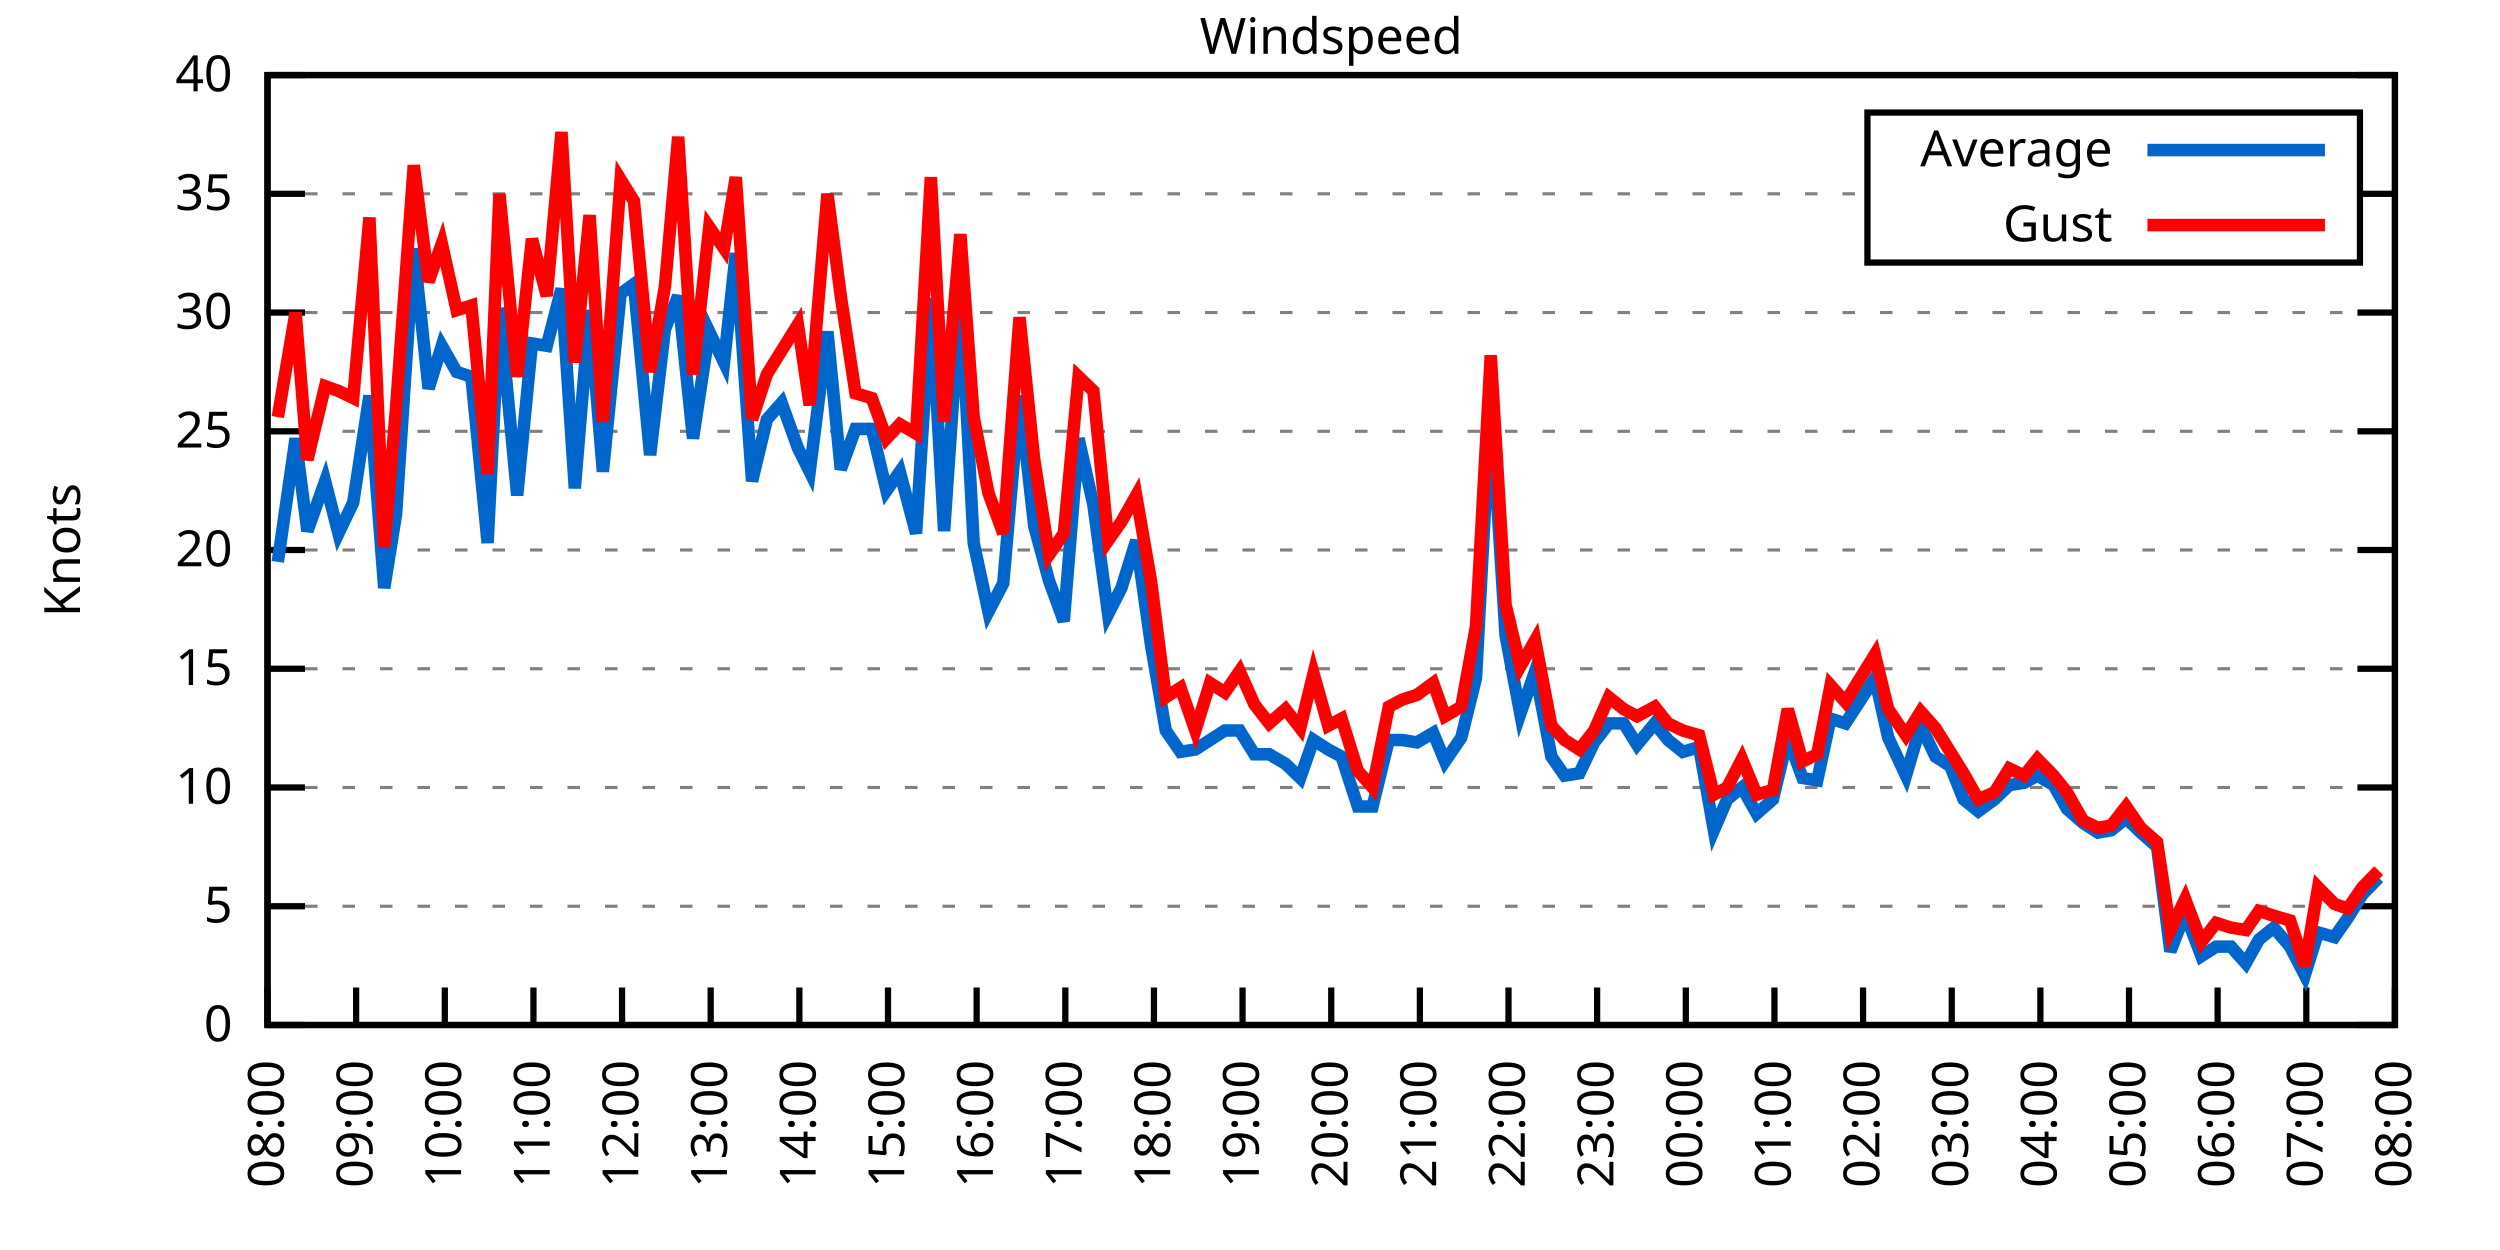
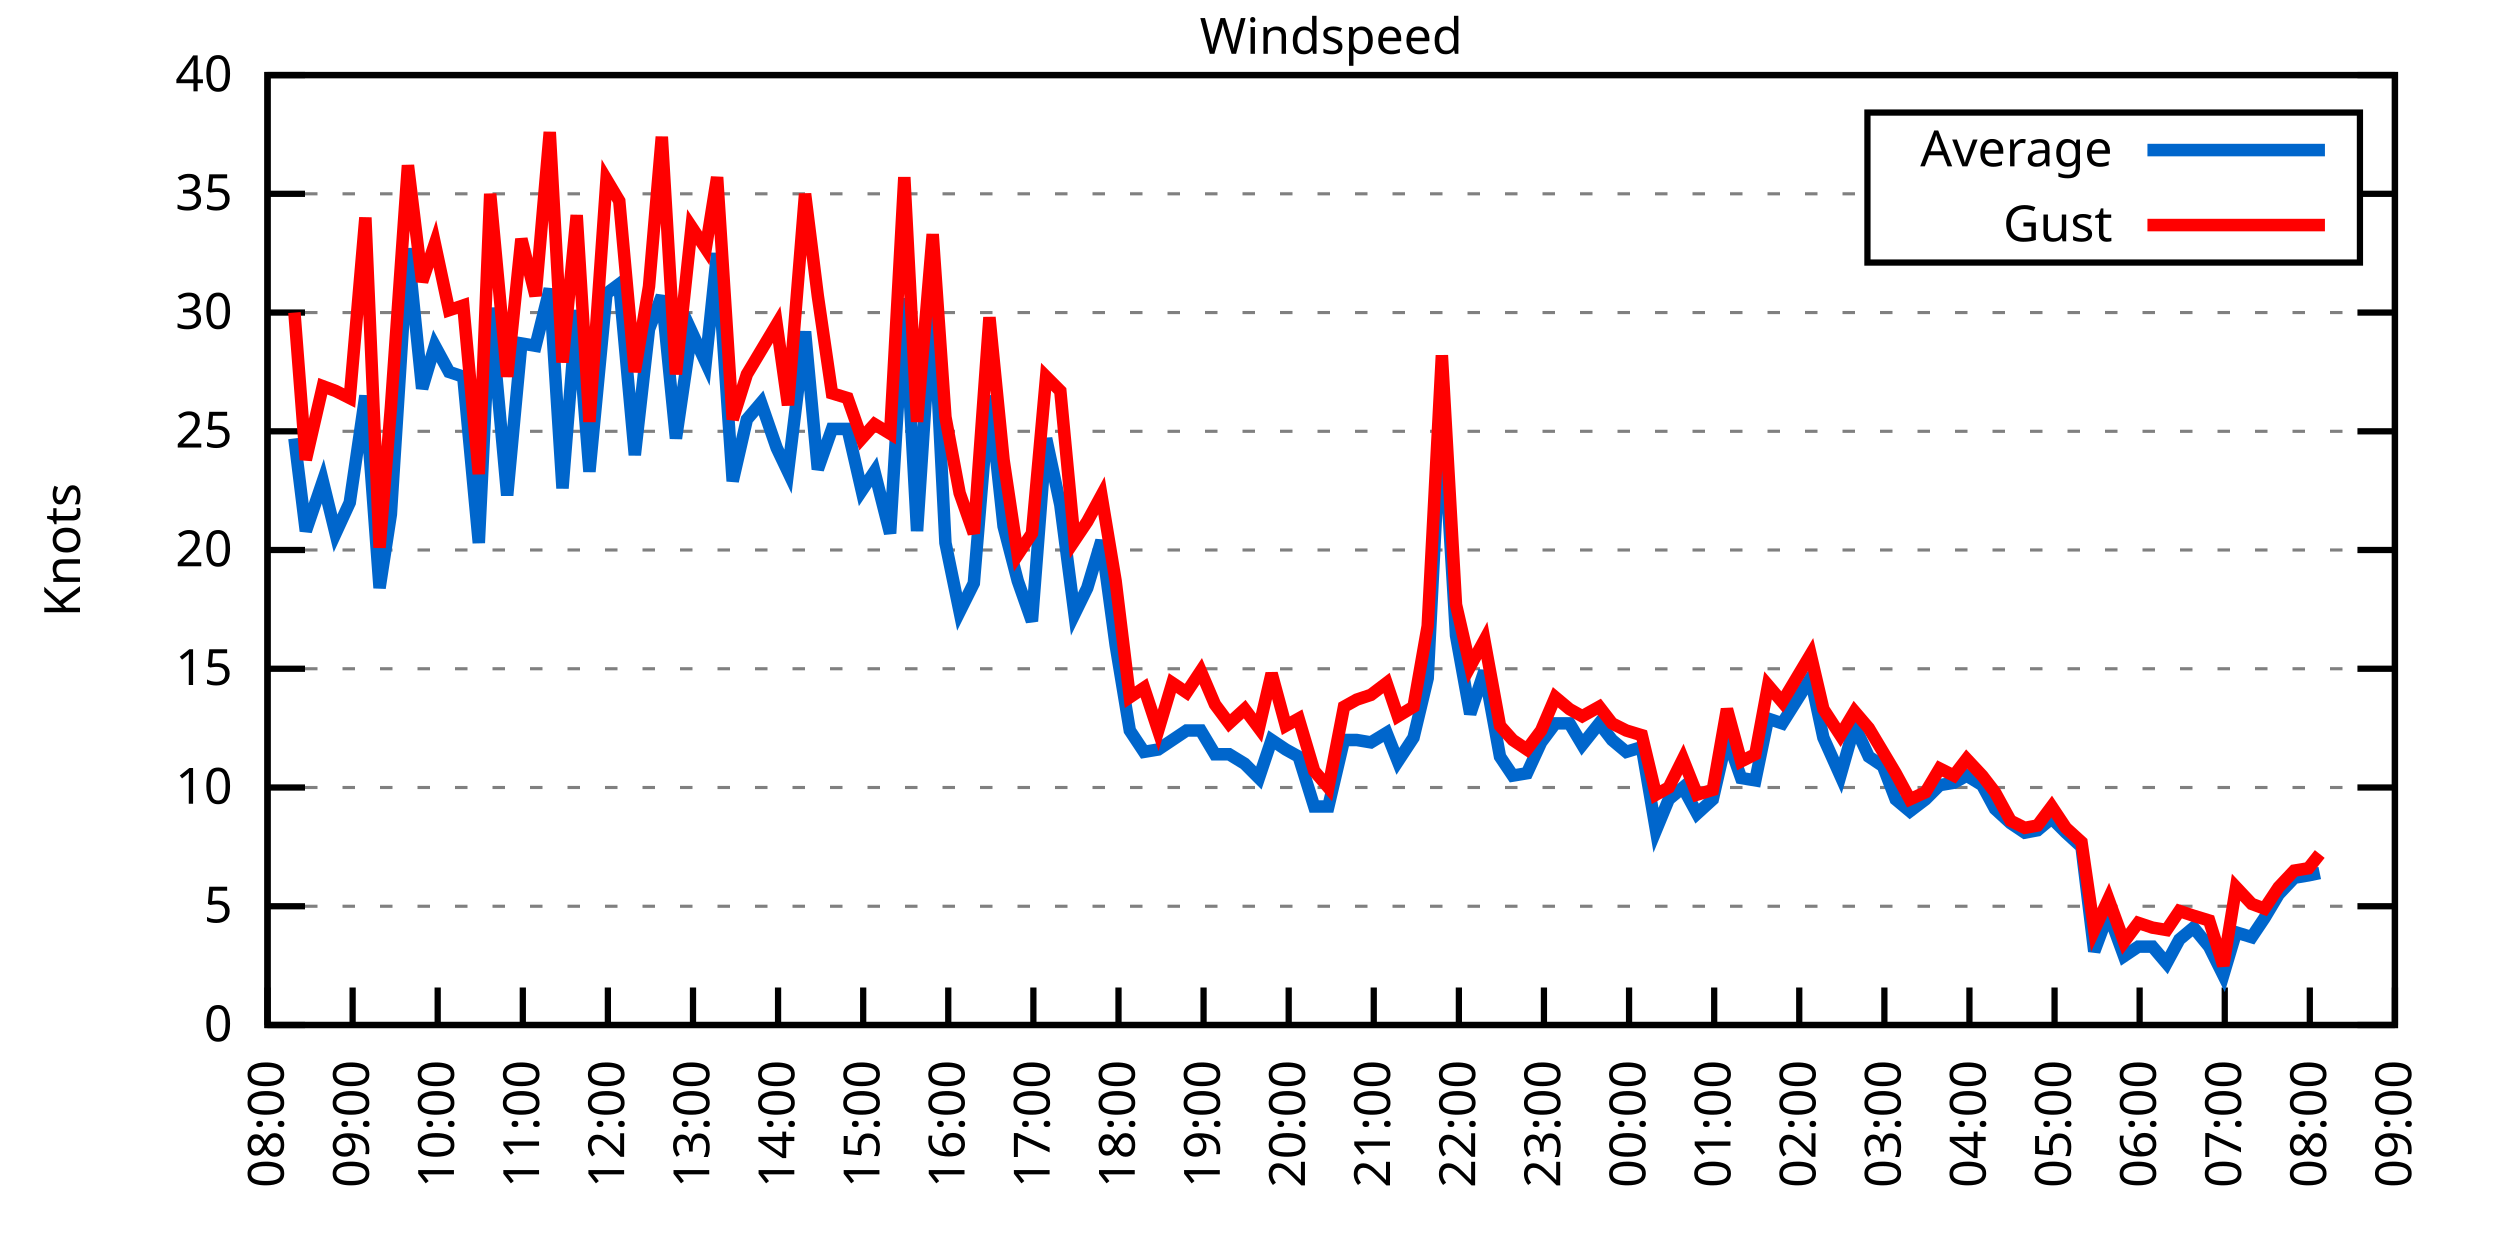
<svg xmlns="http://www.w3.org/2000/svg" xmlns:xlink="http://www.w3.org/1999/xlink" width="400" height="200" viewBox="0 0 400 200">
  <g id="gnuplot_canvas">
    <rect x="0" y="0" width="400" height="200" fill="none" />
    <defs>
      <circle id="gpDot" r="0.5" stroke-width="0.5" stroke="currentColor" />
      <path id="gpPt0" stroke-width="0.333" stroke="currentColor" d="M-1,0 h2 M0,-1 v2" />
      <path id="gpPt1" stroke-width="0.333" stroke="currentColor" d="M-1,-1 L1,1 M1,-1 L-1,1" />
      <path id="gpPt2" stroke-width="0.333" stroke="currentColor" d="M-1,0 L1,0 M0,-1 L0,1 M-1,-1 L1,1 M-1,1 L1,-1" />
      <rect id="gpPt3" stroke-width="0.333" stroke="currentColor" x="-1" y="-1" width="2" height="2" />
      <rect id="gpPt4" stroke-width="0.333" stroke="currentColor" fill="currentColor" x="-1" y="-1" width="2" height="2" />
      <circle id="gpPt5" stroke-width="0.333" stroke="currentColor" cx="0" cy="0" r="1" />
      <use xlink:href="#gpPt5" id="gpPt6" fill="currentColor" stroke="none" />
      <path id="gpPt7" stroke-width="0.333" stroke="currentColor" d="M0,-1.33 L-1.33,0.67 L1.33,0.67 z" />
      <use xlink:href="#gpPt7" id="gpPt8" fill="currentColor" stroke="none" />
      <use xlink:href="#gpPt7" id="gpPt9" stroke="currentColor" transform="rotate(180)" />
      <use xlink:href="#gpPt9" id="gpPt10" fill="currentColor" stroke="none" />
      <use xlink:href="#gpPt3" id="gpPt11" stroke="currentColor" transform="rotate(45)" />
      <use xlink:href="#gpPt11" id="gpPt12" fill="currentColor" stroke="none" />
      <path id="gpPt13" stroke-width="0.333" stroke="currentColor" d="M0,1.330 L1.265,0.411 L0.782,-1.067 L-0.782,-1.076 L-1.265,0.411 z" />
      <use xlink:href="#gpPt13" id="gpPt14" fill="currentColor" stroke="none" />
      <filter id="textbox" filterUnits="objectBoundingBox" x="0" y="0" height="1" width="1">
        <feFlood flood-color="white" flood-opacity="1" result="bgnd" />
        <feComposite in="SourceGraphic" in2="bgnd" operator="atop" />
      </filter>
      <filter id="greybox" filterUnits="objectBoundingBox" x="0" y="0" height="1" width="1">
        <feFlood flood-color="lightgrey" flood-opacity="1" result="grey" />
        <feComposite in="SourceGraphic" in2="grey" operator="atop" />
      </filter>
    </defs>
    <g fill="none" color="white" stroke="currentColor" stroke-width="1.00" stroke-linecap="butt" stroke-linejoin="miter">
</g>
    <g fill="none" color="black" stroke="currentColor" stroke-width="1.00" stroke-linecap="butt" stroke-linejoin="miter">
      <g stroke="none" shape-rendering="crispEdges">
        <polygon fill="rgb(255, 255, 255)" points="42.80,164.00 383.18,164.00 383.18,12.02 42.80,12.02 " />
      </g>
    </g>
    <g fill="none" color="black" stroke="currentColor" stroke-width="1.00" stroke-linecap="butt" stroke-linejoin="miter">
</g>
    <g fill="none" color="black" stroke="black" stroke-width="0.50" stroke-linecap="butt" stroke-linejoin="miter">
</g>
    <g fill="none" color="gray" stroke="currentColor" stroke-width="0.50" stroke-linecap="butt" stroke-linejoin="miter">
      <path stroke="gray" stroke-dasharray="2,4" class="gridline" d="M42.80,164.00 L383.19,164.00  " />
    </g>
    <g fill="none" color="gray" stroke="gray" stroke-width="1.00" stroke-linecap="butt" stroke-linejoin="miter">
</g>
    <g fill="none" color="black" stroke="currentColor" stroke-width="1.00" stroke-linecap="butt" stroke-linejoin="miter">
      <path stroke="black" d="M42.80,164.00 L48.80,164.00 M383.19,164.00 L377.19,164.00  " />
      <g transform="translate(37.20,166.60)" stroke="none" fill="black" font-family="Sans" font-size="8.00" text-anchor="end">
        <text>
          <tspan font-family="Sans"> 0</tspan>
        </text>
      </g>
    </g>
    <g fill="none" color="black" stroke="currentColor" stroke-width="1.00" stroke-linecap="butt" stroke-linejoin="miter">
</g>
    <g fill="none" color="black" stroke="black" stroke-width="0.50" stroke-linecap="butt" stroke-linejoin="miter">
</g>
    <g fill="none" color="gray" stroke="currentColor" stroke-width="0.50" stroke-linecap="butt" stroke-linejoin="miter">
      <path stroke="gray" stroke-dasharray="2,4" class="gridline" d="M42.80,145.00 L383.19,145.00  " />
    </g>
    <g fill="none" color="gray" stroke="gray" stroke-width="1.00" stroke-linecap="butt" stroke-linejoin="miter">
</g>
    <g fill="none" color="black" stroke="currentColor" stroke-width="1.00" stroke-linecap="butt" stroke-linejoin="miter">
      <path stroke="black" d="M42.80,145.00 L48.80,145.00 M383.19,145.00 L377.19,145.00  " />
      <g transform="translate(37.20,147.60)" stroke="none" fill="black" font-family="Sans" font-size="8.00" text-anchor="end">
        <text>
          <tspan font-family="Sans"> 5</tspan>
        </text>
      </g>
    </g>
    <g fill="none" color="black" stroke="currentColor" stroke-width="1.00" stroke-linecap="butt" stroke-linejoin="miter">
</g>
    <g fill="none" color="black" stroke="black" stroke-width="0.50" stroke-linecap="butt" stroke-linejoin="miter">
</g>
    <g fill="none" color="gray" stroke="currentColor" stroke-width="0.50" stroke-linecap="butt" stroke-linejoin="miter">
      <path stroke="gray" stroke-dasharray="2,4" class="gridline" d="M42.80,126.00 L383.19,126.00  " />
    </g>
    <g fill="none" color="gray" stroke="gray" stroke-width="1.00" stroke-linecap="butt" stroke-linejoin="miter">
</g>
    <g fill="none" color="black" stroke="currentColor" stroke-width="1.00" stroke-linecap="butt" stroke-linejoin="miter">
      <path stroke="black" d="M42.80,126.00 L48.80,126.00 M383.19,126.00 L377.19,126.00  " />
      <g transform="translate(37.20,128.60)" stroke="none" fill="black" font-family="Sans" font-size="8.00" text-anchor="end">
        <text>
          <tspan font-family="Sans"> 10</tspan>
        </text>
      </g>
    </g>
    <g fill="none" color="black" stroke="currentColor" stroke-width="1.00" stroke-linecap="butt" stroke-linejoin="miter">
</g>
    <g fill="none" color="black" stroke="black" stroke-width="0.50" stroke-linecap="butt" stroke-linejoin="miter">
</g>
    <g fill="none" color="gray" stroke="currentColor" stroke-width="0.50" stroke-linecap="butt" stroke-linejoin="miter">
      <path stroke="gray" stroke-dasharray="2,4" class="gridline" d="M42.80,107.00 L383.19,107.00  " />
    </g>
    <g fill="none" color="gray" stroke="gray" stroke-width="1.00" stroke-linecap="butt" stroke-linejoin="miter">
</g>
    <g fill="none" color="black" stroke="currentColor" stroke-width="1.00" stroke-linecap="butt" stroke-linejoin="miter">
      <path stroke="black" d="M42.80,107.00 L48.80,107.00 M383.19,107.00 L377.19,107.00  " />
      <g transform="translate(37.20,109.60)" stroke="none" fill="black" font-family="Sans" font-size="8.00" text-anchor="end">
        <text>
          <tspan font-family="Sans"> 15</tspan>
        </text>
      </g>
    </g>
    <g fill="none" color="black" stroke="currentColor" stroke-width="1.00" stroke-linecap="butt" stroke-linejoin="miter">
</g>
    <g fill="none" color="black" stroke="black" stroke-width="0.50" stroke-linecap="butt" stroke-linejoin="miter">
</g>
    <g fill="none" color="gray" stroke="currentColor" stroke-width="0.50" stroke-linecap="butt" stroke-linejoin="miter">
      <path stroke="gray" stroke-dasharray="2,4" class="gridline" d="M42.80,88.00 L383.19,88.00  " />
    </g>
    <g fill="none" color="gray" stroke="gray" stroke-width="1.00" stroke-linecap="butt" stroke-linejoin="miter">
</g>
    <g fill="none" color="black" stroke="currentColor" stroke-width="1.00" stroke-linecap="butt" stroke-linejoin="miter">
      <path stroke="black" d="M42.80,88.00 L48.80,88.00 M383.19,88.00 L377.19,88.00  " />
      <g transform="translate(37.20,90.60)" stroke="none" fill="black" font-family="Sans" font-size="8.00" text-anchor="end">
        <text>
          <tspan font-family="Sans"> 20</tspan>
        </text>
      </g>
    </g>
    <g fill="none" color="black" stroke="currentColor" stroke-width="1.00" stroke-linecap="butt" stroke-linejoin="miter">
</g>
    <g fill="none" color="black" stroke="black" stroke-width="0.50" stroke-linecap="butt" stroke-linejoin="miter">
</g>
    <g fill="none" color="gray" stroke="currentColor" stroke-width="0.50" stroke-linecap="butt" stroke-linejoin="miter">
      <path stroke="gray" stroke-dasharray="2,4" class="gridline" d="M42.80,69.01 L383.19,69.01  " />
    </g>
    <g fill="none" color="gray" stroke="gray" stroke-width="1.00" stroke-linecap="butt" stroke-linejoin="miter">
</g>
    <g fill="none" color="black" stroke="currentColor" stroke-width="1.00" stroke-linecap="butt" stroke-linejoin="miter">
      <path stroke="black" d="M42.80,69.01 L48.80,69.01 M383.19,69.01 L377.19,69.01  " />
      <g transform="translate(37.20,71.61)" stroke="none" fill="black" font-family="Sans" font-size="8.00" text-anchor="end">
        <text>
          <tspan font-family="Sans"> 25</tspan>
        </text>
      </g>
    </g>
    <g fill="none" color="black" stroke="currentColor" stroke-width="1.00" stroke-linecap="butt" stroke-linejoin="miter">
</g>
    <g fill="none" color="black" stroke="black" stroke-width="0.50" stroke-linecap="butt" stroke-linejoin="miter">
</g>
    <g fill="none" color="gray" stroke="currentColor" stroke-width="0.50" stroke-linecap="butt" stroke-linejoin="miter">
      <path stroke="gray" stroke-dasharray="2,4" class="gridline" d="M42.80,50.01 L383.19,50.01  " />
    </g>
    <g fill="none" color="gray" stroke="gray" stroke-width="1.00" stroke-linecap="butt" stroke-linejoin="miter">
</g>
    <g fill="none" color="black" stroke="currentColor" stroke-width="1.00" stroke-linecap="butt" stroke-linejoin="miter">
      <path stroke="black" d="M42.80,50.01 L48.80,50.01 M383.19,50.01 L377.19,50.01  " />
      <g transform="translate(37.20,52.61)" stroke="none" fill="black" font-family="Sans" font-size="8.00" text-anchor="end">
        <text>
          <tspan font-family="Sans"> 30</tspan>
        </text>
      </g>
    </g>
    <g fill="none" color="black" stroke="currentColor" stroke-width="1.00" stroke-linecap="butt" stroke-linejoin="miter">
</g>
    <g fill="none" color="black" stroke="black" stroke-width="0.50" stroke-linecap="butt" stroke-linejoin="miter">
</g>
    <g fill="none" color="gray" stroke="currentColor" stroke-width="0.50" stroke-linecap="butt" stroke-linejoin="miter">
      <path stroke="gray" stroke-dasharray="2,4" class="gridline" d="M42.80,31.01 L298.79,31.01 M377.59,31.01 L383.19,31.01  " />
    </g>
    <g fill="none" color="gray" stroke="gray" stroke-width="1.00" stroke-linecap="butt" stroke-linejoin="miter">
</g>
    <g fill="none" color="black" stroke="currentColor" stroke-width="1.00" stroke-linecap="butt" stroke-linejoin="miter">
      <path stroke="black" d="M42.80,31.01 L48.80,31.01 M383.19,31.01 L377.19,31.01  " />
      <g transform="translate(37.20,33.61)" stroke="none" fill="black" font-family="Sans" font-size="8.00" text-anchor="end">
        <text>
          <tspan font-family="Sans"> 35</tspan>
        </text>
      </g>
    </g>
    <g fill="none" color="black" stroke="currentColor" stroke-width="1.00" stroke-linecap="butt" stroke-linejoin="miter">
</g>
    <g fill="none" color="black" stroke="black" stroke-width="0.50" stroke-linecap="butt" stroke-linejoin="miter">
</g>
    <g fill="none" color="gray" stroke="currentColor" stroke-width="0.50" stroke-linecap="butt" stroke-linejoin="miter">
      <path stroke="gray" stroke-dasharray="2,4" class="gridline" d="M42.80,12.01 L383.19,12.01  " />
    </g>
    <g fill="none" color="gray" stroke="gray" stroke-width="1.00" stroke-linecap="butt" stroke-linejoin="miter">
</g>
    <g fill="none" color="black" stroke="currentColor" stroke-width="1.00" stroke-linecap="butt" stroke-linejoin="miter">
      <path stroke="black" d="M42.80,12.01 L48.80,12.01 M383.19,12.01 L377.19,12.01  " />
      <g transform="translate(37.20,14.61)" stroke="none" fill="black" font-family="Sans" font-size="8.00" text-anchor="end">
        <text>
          <tspan font-family="Sans"> 40</tspan>
        </text>
      </g>
    </g>
    <g fill="none" color="black" stroke="currentColor" stroke-width="1.00" stroke-linecap="butt" stroke-linejoin="miter">
      <path stroke="black" d="M42.80,164.00 L42.80,158.00  " />
      <g transform="translate(45.40,169.60) rotate(270.00)" stroke="none" fill="black" font-family="Sans" font-size="8.00" text-anchor="end">
        <text>
          <tspan font-family="Sans">08:00</tspan>
        </text>
      </g>
    </g>
    <g fill="none" color="black" stroke="currentColor" stroke-width="1.00" stroke-linecap="butt" stroke-linejoin="miter">
-       <path stroke="black" d="M56.98,164.00 L56.98,158.00  " />
-       <g transform="translate(59.58,169.60) rotate(270.00)" stroke="none" fill="black" font-family="Sans" font-size="8.00" text-anchor="end">
+       <path stroke="black" d="M56.42,164.00 L56.42,158.00  " />
+       <g transform="translate(59.02,169.60) rotate(270.00)" stroke="none" fill="black" font-family="Sans" font-size="8.00" text-anchor="end">
        <text>
          <tspan font-family="Sans">09:00</tspan>
        </text>
      </g>
    </g>
    <g fill="none" color="black" stroke="currentColor" stroke-width="1.00" stroke-linecap="butt" stroke-linejoin="miter">
-       <path stroke="black" d="M71.17,164.00 L71.17,158.00  " />
-       <g transform="translate(73.77,169.60) rotate(270.00)" stroke="none" fill="black" font-family="Sans" font-size="8.00" text-anchor="end">
+       <path stroke="black" d="M70.03,164.00 L70.03,158.00  " />
+       <g transform="translate(72.63,169.60) rotate(270.00)" stroke="none" fill="black" font-family="Sans" font-size="8.00" text-anchor="end">
        <text>
          <tspan font-family="Sans">10:00</tspan>
        </text>
      </g>
    </g>
    <g fill="none" color="black" stroke="currentColor" stroke-width="1.00" stroke-linecap="butt" stroke-linejoin="miter">
-       <path stroke="black" d="M85.35,164.00 L85.35,158.00  " />
-       <g transform="translate(87.95,169.60) rotate(270.00)" stroke="none" fill="black" font-family="Sans" font-size="8.00" text-anchor="end">
+       <path stroke="black" d="M83.65,164.00 L83.65,158.00  " />
+       <g transform="translate(86.25,169.60) rotate(270.00)" stroke="none" fill="black" font-family="Sans" font-size="8.00" text-anchor="end">
        <text>
          <tspan font-family="Sans">11:00</tspan>
        </text>
      </g>
    </g>
    <g fill="none" color="black" stroke="currentColor" stroke-width="1.00" stroke-linecap="butt" stroke-linejoin="miter">
-       <path stroke="black" d="M99.53,164.00 L99.53,158.00  " />
-       <g transform="translate(102.13,169.60) rotate(270.00)" stroke="none" fill="black" font-family="Sans" font-size="8.00" text-anchor="end">
+       <path stroke="black" d="M97.26,164.00 L97.26,158.00  " />
+       <g transform="translate(99.86,169.60) rotate(270.00)" stroke="none" fill="black" font-family="Sans" font-size="8.00" text-anchor="end">
        <text>
          <tspan font-family="Sans">12:00</tspan>
        </text>
      </g>
    </g>
    <g fill="none" color="black" stroke="currentColor" stroke-width="1.00" stroke-linecap="butt" stroke-linejoin="miter">
-       <path stroke="black" d="M113.71,164.00 L113.71,158.00  " />
-       <g transform="translate(116.31,169.60) rotate(270.00)" stroke="none" fill="black" font-family="Sans" font-size="8.00" text-anchor="end">
+       <path stroke="black" d="M110.88,164.00 L110.88,158.00  " />
+       <g transform="translate(113.48,169.60) rotate(270.00)" stroke="none" fill="black" font-family="Sans" font-size="8.00" text-anchor="end">
        <text>
          <tspan font-family="Sans">13:00</tspan>
        </text>
      </g>
    </g>
    <g fill="none" color="black" stroke="currentColor" stroke-width="1.00" stroke-linecap="butt" stroke-linejoin="miter">
-       <path stroke="black" d="M127.90,164.00 L127.90,158.00  " />
-       <g transform="translate(130.50,169.60) rotate(270.00)" stroke="none" fill="black" font-family="Sans" font-size="8.00" text-anchor="end">
+       <path stroke="black" d="M124.49,164.00 L124.49,158.00  " />
+       <g transform="translate(127.09,169.60) rotate(270.00)" stroke="none" fill="black" font-family="Sans" font-size="8.00" text-anchor="end">
        <text>
          <tspan font-family="Sans">14:00</tspan>
        </text>
      </g>
    </g>
    <g fill="none" color="black" stroke="currentColor" stroke-width="1.00" stroke-linecap="butt" stroke-linejoin="miter">
-       <path stroke="black" d="M142.08,164.00 L142.08,158.00  " />
-       <g transform="translate(144.68,169.60) rotate(270.00)" stroke="none" fill="black" font-family="Sans" font-size="8.00" text-anchor="end">
+       <path stroke="black" d="M138.11,164.00 L138.11,158.00  " />
+       <g transform="translate(140.71,169.60) rotate(270.00)" stroke="none" fill="black" font-family="Sans" font-size="8.00" text-anchor="end">
        <text>
          <tspan font-family="Sans">15:00</tspan>
        </text>
      </g>
    </g>
    <g fill="none" color="black" stroke="currentColor" stroke-width="1.00" stroke-linecap="butt" stroke-linejoin="miter">
-       <path stroke="black" d="M156.26,164.00 L156.26,158.00  " />
-       <g transform="translate(158.86,169.60) rotate(270.00)" stroke="none" fill="black" font-family="Sans" font-size="8.00" text-anchor="end">
+       <path stroke="black" d="M151.72,164.00 L151.72,158.00  " />
+       <g transform="translate(154.32,169.60) rotate(270.00)" stroke="none" fill="black" font-family="Sans" font-size="8.00" text-anchor="end">
        <text>
          <tspan font-family="Sans">16:00</tspan>
        </text>
      </g>
    </g>
    <g fill="none" color="black" stroke="currentColor" stroke-width="1.00" stroke-linecap="butt" stroke-linejoin="miter">
-       <path stroke="black" d="M170.45,164.00 L170.45,158.00  " />
-       <g transform="translate(173.05,169.60) rotate(270.00)" stroke="none" fill="black" font-family="Sans" font-size="8.00" text-anchor="end">
+       <path stroke="black" d="M165.34,164.00 L165.34,158.00  " />
+       <g transform="translate(167.94,169.60) rotate(270.00)" stroke="none" fill="black" font-family="Sans" font-size="8.00" text-anchor="end">
        <text>
          <tspan font-family="Sans">17:00</tspan>
        </text>
      </g>
    </g>
    <g fill="none" color="black" stroke="currentColor" stroke-width="1.00" stroke-linecap="butt" stroke-linejoin="miter">
-       <path stroke="black" d="M184.63,164.00 L184.63,158.00  " />
-       <g transform="translate(187.23,169.60) rotate(270.00)" stroke="none" fill="black" font-family="Sans" font-size="8.00" text-anchor="end">
+       <path stroke="black" d="M178.96,164.00 L178.96,158.00  " />
+       <g transform="translate(181.56,169.60) rotate(270.00)" stroke="none" fill="black" font-family="Sans" font-size="8.00" text-anchor="end">
        <text>
          <tspan font-family="Sans">18:00</tspan>
        </text>
      </g>
    </g>
    <g fill="none" color="black" stroke="currentColor" stroke-width="1.00" stroke-linecap="butt" stroke-linejoin="miter">
-       <path stroke="black" d="M198.81,164.00 L198.81,158.00  " />
-       <g transform="translate(201.41,169.60) rotate(270.00)" stroke="none" fill="black" font-family="Sans" font-size="8.00" text-anchor="end">
+       <path stroke="black" d="M192.57,164.00 L192.57,158.00  " />
+       <g transform="translate(195.17,169.60) rotate(270.00)" stroke="none" fill="black" font-family="Sans" font-size="8.00" text-anchor="end">
        <text>
          <tspan font-family="Sans">19:00</tspan>
        </text>
      </g>
    </g>
    <g fill="none" color="black" stroke="currentColor" stroke-width="1.00" stroke-linecap="butt" stroke-linejoin="miter">
-       <path stroke="black" d="M213.00,164.00 L213.00,158.00  " />
-       <g transform="translate(215.60,169.60) rotate(270.00)" stroke="none" fill="black" font-family="Sans" font-size="8.00" text-anchor="end">
+       <path stroke="black" d="M206.19,164.00 L206.19,158.00  " />
+       <g transform="translate(208.79,169.60) rotate(270.00)" stroke="none" fill="black" font-family="Sans" font-size="8.00" text-anchor="end">
        <text>
          <tspan font-family="Sans">20:00</tspan>
        </text>
      </g>
    </g>
    <g fill="none" color="black" stroke="currentColor" stroke-width="1.00" stroke-linecap="butt" stroke-linejoin="miter">
-       <path stroke="black" d="M227.18,164.00 L227.18,158.00  " />
-       <g transform="translate(229.78,169.60) rotate(270.00)" stroke="none" fill="black" font-family="Sans" font-size="8.00" text-anchor="end">
+       <path stroke="black" d="M219.80,164.00 L219.80,158.00  " />
+       <g transform="translate(222.40,169.60) rotate(270.00)" stroke="none" fill="black" font-family="Sans" font-size="8.00" text-anchor="end">
        <text>
          <tspan font-family="Sans">21:00</tspan>
        </text>
      </g>
    </g>
    <g fill="none" color="black" stroke="currentColor" stroke-width="1.00" stroke-linecap="butt" stroke-linejoin="miter">
-       <path stroke="black" d="M241.36,164.00 L241.36,158.00  " />
-       <g transform="translate(243.96,169.60) rotate(270.00)" stroke="none" fill="black" font-family="Sans" font-size="8.00" text-anchor="end">
+       <path stroke="black" d="M233.42,164.00 L233.42,158.00  " />
+       <g transform="translate(236.02,169.60) rotate(270.00)" stroke="none" fill="black" font-family="Sans" font-size="8.00" text-anchor="end">
        <text>
          <tspan font-family="Sans">22:00</tspan>
        </text>
      </g>
    </g>
    <g fill="none" color="black" stroke="currentColor" stroke-width="1.00" stroke-linecap="butt" stroke-linejoin="miter">
-       <path stroke="black" d="M255.54,164.00 L255.54,158.00  " />
-       <g transform="translate(258.14,169.60) rotate(270.00)" stroke="none" fill="black" font-family="Sans" font-size="8.00" text-anchor="end">
+       <path stroke="black" d="M247.03,164.00 L247.03,158.00  " />
+       <g transform="translate(249.63,169.60) rotate(270.00)" stroke="none" fill="black" font-family="Sans" font-size="8.00" text-anchor="end">
        <text>
          <tspan font-family="Sans">23:00</tspan>
        </text>
      </g>
    </g>
    <g fill="none" color="black" stroke="currentColor" stroke-width="1.00" stroke-linecap="butt" stroke-linejoin="miter">
-       <path stroke="black" d="M269.73,164.00 L269.73,158.00  " />
-       <g transform="translate(272.33,169.60) rotate(270.00)" stroke="none" fill="black" font-family="Sans" font-size="8.00" text-anchor="end">
+       <path stroke="black" d="M260.65,164.00 L260.65,158.00  " />
+       <g transform="translate(263.25,169.60) rotate(270.00)" stroke="none" fill="black" font-family="Sans" font-size="8.00" text-anchor="end">
        <text>
          <tspan font-family="Sans">00:00</tspan>
        </text>
      </g>
    </g>
    <g fill="none" color="black" stroke="currentColor" stroke-width="1.00" stroke-linecap="butt" stroke-linejoin="miter">
-       <path stroke="black" d="M283.91,164.00 L283.91,158.00  " />
-       <g transform="translate(286.51,169.60) rotate(270.00)" stroke="none" fill="black" font-family="Sans" font-size="8.00" text-anchor="end">
+       <path stroke="black" d="M274.27,164.00 L274.27,158.00  " />
+       <g transform="translate(276.87,169.60) rotate(270.00)" stroke="none" fill="black" font-family="Sans" font-size="8.00" text-anchor="end">
        <text>
          <tspan font-family="Sans">01:00</tspan>
        </text>
      </g>
    </g>
    <g fill="none" color="black" stroke="currentColor" stroke-width="1.00" stroke-linecap="butt" stroke-linejoin="miter">
-       <path stroke="black" d="M298.09,164.00 L298.09,158.00  " />
-       <g transform="translate(300.69,169.60) rotate(270.00)" stroke="none" fill="black" font-family="Sans" font-size="8.00" text-anchor="end">
+       <path stroke="black" d="M287.88,164.00 L287.88,158.00  " />
+       <g transform="translate(290.48,169.60) rotate(270.00)" stroke="none" fill="black" font-family="Sans" font-size="8.00" text-anchor="end">
        <text>
          <tspan font-family="Sans">02:00</tspan>
        </text>
      </g>
    </g>
    <g fill="none" color="black" stroke="currentColor" stroke-width="1.00" stroke-linecap="butt" stroke-linejoin="miter">
-       <path stroke="black" d="M312.28,164.00 L312.28,158.00  " />
-       <g transform="translate(314.88,169.60) rotate(270.00)" stroke="none" fill="black" font-family="Sans" font-size="8.00" text-anchor="end">
+       <path stroke="black" d="M301.50,164.00 L301.50,158.00  " />
+       <g transform="translate(304.10,169.60) rotate(270.00)" stroke="none" fill="black" font-family="Sans" font-size="8.00" text-anchor="end">
        <text>
          <tspan font-family="Sans">03:00</tspan>
        </text>
      </g>
    </g>
    <g fill="none" color="black" stroke="currentColor" stroke-width="1.00" stroke-linecap="butt" stroke-linejoin="miter">
-       <path stroke="black" d="M326.46,164.00 L326.46,158.00  " />
-       <g transform="translate(329.06,169.60) rotate(270.00)" stroke="none" fill="black" font-family="Sans" font-size="8.00" text-anchor="end">
+       <path stroke="black" d="M315.11,164.00 L315.11,158.00  " />
+       <g transform="translate(317.71,169.60) rotate(270.00)" stroke="none" fill="black" font-family="Sans" font-size="8.00" text-anchor="end">
        <text>
          <tspan font-family="Sans">04:00</tspan>
        </text>
      </g>
    </g>
    <g fill="none" color="black" stroke="currentColor" stroke-width="1.00" stroke-linecap="butt" stroke-linejoin="miter">
-       <path stroke="black" d="M340.64,164.00 L340.64,158.00  " />
-       <g transform="translate(343.24,169.60) rotate(270.00)" stroke="none" fill="black" font-family="Sans" font-size="8.00" text-anchor="end">
+       <path stroke="black" d="M328.73,164.00 L328.73,158.00  " />
+       <g transform="translate(331.33,169.60) rotate(270.00)" stroke="none" fill="black" font-family="Sans" font-size="8.00" text-anchor="end">
        <text>
          <tspan font-family="Sans">05:00</tspan>
        </text>
      </g>
    </g>
    <g fill="none" color="black" stroke="currentColor" stroke-width="1.00" stroke-linecap="butt" stroke-linejoin="miter">
-       <path stroke="black" d="M354.82,164.00 L354.82,158.00  " />
-       <g transform="translate(357.42,169.60) rotate(270.00)" stroke="none" fill="black" font-family="Sans" font-size="8.00" text-anchor="end">
+       <path stroke="black" d="M342.34,164.00 L342.34,158.00  " />
+       <g transform="translate(344.94,169.60) rotate(270.00)" stroke="none" fill="black" font-family="Sans" font-size="8.00" text-anchor="end">
        <text>
          <tspan font-family="Sans">06:00</tspan>
        </text>
      </g>
    </g>
    <g fill="none" color="black" stroke="currentColor" stroke-width="1.00" stroke-linecap="butt" stroke-linejoin="miter">
-       <path stroke="black" d="M369.01,164.00 L369.01,158.00  " />
-       <g transform="translate(371.61,169.60) rotate(270.00)" stroke="none" fill="black" font-family="Sans" font-size="8.00" text-anchor="end">
+       <path stroke="black" d="M355.96,164.00 L355.96,158.00  " />
+       <g transform="translate(358.56,169.60) rotate(270.00)" stroke="none" fill="black" font-family="Sans" font-size="8.00" text-anchor="end">
        <text>
          <tspan font-family="Sans">07:00</tspan>
+         </text>
+       </g>
+     </g>
+     <g fill="none" color="black" stroke="currentColor" stroke-width="1.00" stroke-linecap="butt" stroke-linejoin="miter">
+       <path stroke="black" d="M369.57,164.00 L369.57,158.00  " />
+       <g transform="translate(372.17,169.60) rotate(270.00)" stroke="none" fill="black" font-family="Sans" font-size="8.00" text-anchor="end">
+         <text>
+           <tspan font-family="Sans">08:00</tspan>
        </text>
      </g>
    </g>
    <g fill="none" color="black" stroke="currentColor" stroke-width="1.00" stroke-linecap="butt" stroke-linejoin="miter">
      <path stroke="black" d="M383.19,164.00 L383.19,158.00  " />
      <g transform="translate(385.79,169.60) rotate(270.00)" stroke="none" fill="black" font-family="Sans" font-size="8.00" text-anchor="end">
        <text>
-           <tspan font-family="Sans">08:00</tspan>
+           <tspan font-family="Sans">09:00</tspan>
        </text>
      </g>
    </g>
    <g fill="none" color="black" stroke="currentColor" stroke-width="1.00" stroke-linecap="butt" stroke-linejoin="miter">
</g>
    <g fill="none" color="black" stroke="currentColor" stroke-width="1.00" stroke-linecap="butt" stroke-linejoin="miter">
      <path stroke="black" d="M42.80,12.01 L42.80,164.00 L383.19,164.00 L383.19,12.01 L42.80,12.01 Z  " />
    </g>
    <g fill="none" color="black" stroke="currentColor" stroke-width="1.00" stroke-linecap="butt" stroke-linejoin="miter">
</g>
    <g fill="none" color="black" stroke="currentColor" stroke-width="1.00" stroke-linecap="butt" stroke-linejoin="miter">
      <path stroke="black" d="M298.79,42.01 L298.79,18.01 L377.59,18.01 L377.59,42.01 L298.79,42.01 Z  " />
    </g>
    <g id="Windspeed_plot_1">
      <g fill="none" color="white" stroke="black" stroke-width="2.00" stroke-linecap="butt" stroke-linejoin="miter">
</g>
      <g fill="none" color="black" stroke="currentColor" stroke-width="2.00" stroke-linecap="butt" stroke-linejoin="miter">
        <g transform="translate(337.99,26.61)" stroke="none" fill="black" font-family="Sans" font-size="8.00" text-anchor="end">
          <text>
            <tspan font-family="Sans">Average</tspan>
          </text>
        </g>
      </g>
      <g fill="none" color="black" stroke="currentColor" stroke-width="2.00" stroke-linecap="butt" stroke-linejoin="miter">
-         <path stroke="rgb(  0, 102, 204)" d="M343.59,24.01 L371.99,24.01 M44.45,89.90 L47.29,70.15 L49.18,84.97 L52.02,76.99 L54.15,85.35 L56.51,80.41   L59.11,63.31 L61.47,94.08 L63.37,82.31 L66.20,39.75 L68.57,62.17 L70.69,55.33 L73.06,59.51 L75.42,60.27   L78.02,86.87 L79.91,49.25 L82.75,79.27 L85.11,54.95 L87.48,55.33 L89.84,46.21 L91.97,78.13 L94.33,49.63   L96.46,75.47 L99.30,46.97 L101.42,45.45 L104.02,72.81 L106.39,52.67 L108.51,47.35 L110.88,70.15 L113.48,53.05   L115.84,57.99 L117.73,40.51 L120.33,76.99 L122.70,67.11 L125.06,64.45 L127.66,71.67 L129.55,75.47 L132.39,53.05   L134.52,75.09 L136.88,68.63 L139.48,68.63 L141.84,78.51 L143.97,75.47 L146.57,85.35 L148.94,47.73 L151.06,84.97   L153.66,46.97 L155.79,86.87 L158.15,97.88 L160.52,93.32 L163.12,63.31 L165.48,84.21 L167.85,92.94 L170.21,99.40   L172.57,70.15 L174.94,80.79 L177.30,98.26 L179.43,94.08 L181.79,86.49 L184.16,103.20 L186.52,116.88 L188.88,120.30   L191.25,119.92 L193.61,118.40 L195.98,116.88 L198.34,116.88 L200.70,120.68 L203.07,120.68 L205.67,122.20 L208.03,124.48   L210.16,118.40 L212.52,119.92 L214.65,121.06 L217.25,129.04 L219.61,129.04 L222.21,118.40 L224.34,118.40 L226.71,118.78   L229.31,117.26 L231.20,121.82 L233.80,118.02 L236.16,108.52 L238.52,64.07 L240.89,101.68 L243.25,114.22 L245.62,107.38   L248.22,121.06 L250.34,124.10 L252.71,123.72 L255.07,118.78 L257.43,115.74 L259.80,115.74 L261.93,119.16 L264.76,115.74   L266.89,118.40 L269.25,120.30 L271.85,119.54 L274.22,132.84 L276.35,127.90 L278.71,126.00 L281.07,130.18 L283.67,127.90   L286.04,118.02 L288.40,124.48 L290.76,124.86 L292.89,114.98 L295.26,115.74 L299.98,108.52 L302.11,118.02 L304.95,124.10   L307.31,116.12 L309.68,121.06 L312.04,122.58 L314.17,127.90 L316.53,129.80 L319.13,127.90 L321.49,125.62 L323.86,125.24   L325.99,124.10 L328.59,125.62 L330.71,129.42 L333.31,131.70 L335.68,133.22 L337.80,132.84 L340.17,130.94 L342.53,133.22   L345.13,135.50 L347.26,152.22 L349.62,146.14 L352.22,152.98 L354.59,151.46 L356.95,151.46 L359.32,154.12 L361.44,150.32   L363.81,148.42 L366.41,151.46 L368.77,156.02 L370.90,149.18 L373.50,149.94 L375.63,146.90 L377.99,143.10 L380.59,140.44    " />
+         <path stroke="rgb(  0, 102, 204)" d="M343.59,24.01 L371.99,24.01 M47.11,70.15 L48.93,84.97 L51.65,76.99 L53.69,85.35 L55.96,80.41 L58.46,63.31   L60.73,94.08 L62.54,82.31 L65.27,39.75 L67.54,62.17 L69.58,55.33 L71.85,59.51 L74.12,60.27 L76.61,86.87   L78.43,49.25 L81.15,79.27 L83.42,54.95 L85.69,55.33 L87.96,46.21 L90.00,78.13 L92.27,49.63 L94.31,75.47   L97.04,46.97 L99.08,45.45 L101.57,72.81 L103.84,52.67 L105.89,47.35 L108.15,70.15 L110.65,53.05 L112.92,57.99   L114.74,40.51 L117.23,76.99 L119.50,67.11 L121.77,64.45 L124.27,71.67 L126.08,75.47 L128.81,53.05 L130.85,75.09   L133.12,68.63 L135.61,68.63 L137.88,78.51 L139.92,75.47 L142.42,85.35 L144.69,47.73 L146.73,84.97 L149.23,46.97   L151.27,86.87 L153.54,97.88 L155.81,93.32 L158.31,63.31 L160.57,84.21 L162.84,92.94 L165.11,99.40 L167.38,70.15   L169.65,80.79 L171.92,98.26 L173.96,94.08 L176.23,86.49 L178.50,103.20 L180.77,116.88 L183.04,120.30 L185.31,119.92   L187.58,118.40 L189.85,116.88 L192.12,116.88 L194.39,120.68 L196.66,120.68 L199.15,122.20 L201.42,124.48 L203.46,118.40   L205.73,119.92 L207.78,121.06 L210.27,129.04 L212.54,129.04 L215.04,118.40 L217.08,118.40 L219.35,118.78 L221.85,117.26   L223.66,121.82 L226.16,118.02 L228.43,108.52 L230.70,64.07 L232.96,101.68 L235.23,114.22 L237.50,107.38 L240.00,121.06   L242.04,124.10 L244.31,123.72 L246.58,118.78 L248.85,115.74 L251.12,115.74 L253.16,119.16 L255.88,115.74 L257.93,118.40   L260.20,120.30 L262.69,119.54 L264.96,132.84 L267.00,127.90 L269.27,126.00 L271.54,130.18 L274.04,127.90 L276.31,118.02   L278.58,124.48 L280.85,124.86 L282.89,114.98 L285.16,115.74 L289.70,108.52 L291.74,118.02 L294.46,124.10 L296.73,116.12   L299.00,121.06 L301.27,122.58 L303.31,127.90 L305.58,129.80 L308.08,127.90 L310.35,125.62 L312.62,125.24 L314.66,124.10   L317.15,125.62 L319.20,129.42 L321.69,131.70 L323.96,133.22 L326.00,132.84 L328.27,130.94 L330.54,133.22 L333.04,135.50   L335.08,152.22 L337.35,146.14 L339.85,152.98 L342.12,151.46 L344.39,151.46 L346.65,154.12 L348.70,150.32 L350.97,148.42   L353.46,151.46 L355.73,156.02 L357.77,149.18 L360.27,149.94 L362.31,146.90 L364.58,143.10 L367.08,140.44 L369.35,140.06   L371.16,139.68  " />
      </g>
    </g>
    <g id="Windspeed_plot_2">
      <g fill="none" color="black" stroke="currentColor" stroke-width="2.00" stroke-linecap="butt" stroke-linejoin="miter">
        <g transform="translate(337.99,38.61)" stroke="none" fill="black" font-family="Sans" font-size="8.00" text-anchor="end">
          <text>
            <tspan font-family="Sans">Gust</tspan>
          </text>
        </g>
      </g>
      <g fill="none" color="black" stroke="currentColor" stroke-width="2.00" stroke-linecap="butt" stroke-linejoin="miter">
-         <path stroke="rgb(255,   0,   0)" d="M343.59,36.01 L371.99,36.01 M44.45,66.73 L47.29,50.01 L49.18,73.57 L52.02,61.79 L54.15,62.55 L56.51,63.69   L59.11,34.81 L61.47,87.63 L63.37,65.21 L66.20,26.45 L68.57,45.07 L70.69,38.99 L73.06,49.63 L75.42,48.87   L78.02,75.85 L79.91,31.01 L82.75,60.27 L85.11,38.23 L87.48,47.35 L89.84,21.13 L91.97,57.99 L94.33,34.43   L96.46,67.49 L99.30,28.73 L101.42,32.15 L104.02,59.51 L106.39,45.83 L108.51,21.89 L110.88,59.89 L113.48,36.33   L115.84,39.75 L117.73,28.35 L120.33,67.11 L122.70,59.89 L125.06,56.09 L127.66,51.91 L129.55,64.83 L132.39,31.01   L134.52,47.35 L136.88,62.93 L139.48,63.69 L141.84,70.15 L143.97,67.87 L146.57,69.39 L148.94,28.35 L151.06,67.49   L153.66,37.47 L155.79,66.73 L158.15,78.89 L160.52,85.35 L163.12,50.77 L165.48,73.57 L167.85,88.76 L170.21,85.35   L172.57,60.27 L174.94,62.55 L177.30,86.49 L179.43,83.45 L181.79,79.27 L184.16,92.94 L186.52,111.56 L188.88,110.04   L191.25,116.88 L193.61,109.28 L195.98,110.80 L198.34,107.38 L200.70,112.70 L203.07,115.74 L205.67,113.46 L208.03,116.50   L210.16,107.76 L212.52,116.12 L214.65,114.98 L217.25,123.34 L219.61,126.00 L222.21,113.08 L224.34,111.94 L226.71,111.18   L229.31,109.28 L231.20,114.60 L233.80,113.08 L236.16,100.16 L238.52,56.85 L240.89,96.74 L243.25,106.62 L245.62,102.44   L248.22,116.12 L250.34,118.40 L252.71,119.92 L255.07,116.88 L257.43,111.56 L259.80,113.46 L261.93,114.60 L264.76,113.08   L266.89,115.74 L269.25,116.88 L271.85,117.64 L274.22,127.14 L276.35,126.00 L278.71,121.44 L281.07,127.14 L283.67,126.38   L286.04,113.46 L288.40,121.82 L290.76,120.68 L292.89,109.66 L295.26,112.32 L299.98,104.72 L302.11,113.46 L304.95,117.64   L307.31,113.84 L309.68,116.50 L312.04,120.30 L314.17,123.72 L316.53,127.90 L319.13,126.76 L321.49,122.96 L323.86,124.10   L325.99,121.44 L328.59,124.10 L330.71,126.76 L333.31,131.32 L335.68,132.46 L337.80,132.08 L340.17,129.04 L342.53,132.46   L345.13,134.74 L347.26,148.80 L349.62,143.86 L352.22,150.70 L354.59,147.66 L356.95,148.42 L359.32,148.80 L361.44,145.76   L363.81,146.52 L366.41,147.28 L368.77,154.50 L370.90,141.96 L373.50,144.62 L375.63,145.38 L377.99,141.96 L380.59,139.30    " />
+         <path stroke="rgb(255,   0,   0)" d="M343.59,36.01 L371.99,36.01 M47.11,50.01 L48.93,73.57 L51.65,61.79 L53.69,62.55 L55.96,63.69 L58.46,34.81   L60.73,87.63 L62.54,65.21 L65.27,26.45 L67.54,45.07 L69.58,38.99 L71.85,49.63 L74.12,48.87 L76.61,75.85   L78.43,31.01 L81.15,60.27 L83.42,38.23 L85.69,47.35 L87.96,21.13 L90.00,57.99 L92.27,34.43 L94.31,67.49   L97.04,28.73 L99.08,32.15 L101.57,59.51 L103.84,45.83 L105.89,21.89 L108.15,59.89 L110.65,36.33 L112.92,39.75   L114.74,28.35 L117.23,67.11 L119.50,59.89 L121.77,56.09 L124.27,51.91 L126.08,64.83 L128.81,31.01 L130.85,47.35   L133.12,62.93 L135.61,63.69 L137.88,70.15 L139.92,67.87 L142.42,69.39 L144.69,28.35 L146.73,67.49 L149.23,37.47   L151.27,66.73 L153.54,78.89 L155.81,85.35 L158.31,50.77 L160.57,73.57 L162.84,88.76 L165.11,85.35 L167.38,60.27   L169.65,62.55 L171.92,86.49 L173.96,83.45 L176.23,79.27 L178.50,92.94 L180.77,111.56 L183.04,110.04 L185.31,116.88   L187.58,109.28 L189.85,110.80 L192.12,107.38 L194.39,112.70 L196.66,115.74 L199.15,113.46 L201.42,116.50 L203.46,107.76   L205.73,116.12 L207.78,114.98 L210.27,123.34 L212.54,126.00 L215.04,113.08 L217.08,111.94 L219.35,111.18 L221.85,109.28   L223.66,114.60 L226.16,113.08 L228.43,100.16 L230.70,56.85 L232.96,96.74 L235.23,106.62 L237.50,102.44 L240.00,116.12   L242.04,118.40 L244.31,119.92 L246.58,116.88 L248.85,111.56 L251.12,113.46 L253.16,114.60 L255.88,113.08 L257.93,115.74   L260.20,116.88 L262.69,117.64 L264.96,127.14 L267.00,126.00 L269.27,121.44 L271.54,127.14 L274.04,126.38 L276.31,113.46   L278.58,121.82 L280.85,120.68 L282.89,109.66 L285.16,112.32 L289.70,104.72 L291.74,113.46 L294.46,117.64 L296.73,113.84   L299.00,116.50 L301.27,120.30 L303.31,123.72 L305.58,127.90 L308.08,126.76 L310.35,122.96 L312.62,124.10 L314.66,121.44   L317.15,124.10 L319.20,126.76 L321.69,131.32 L323.96,132.46 L326.00,132.08 L328.27,129.04 L330.54,132.46 L333.04,134.74   L335.08,148.80 L337.35,143.86 L339.85,150.70 L342.12,147.66 L344.39,148.42 L346.65,148.80 L348.70,145.76 L350.97,146.52   L353.46,147.28 L355.73,154.50 L357.77,141.96 L360.27,144.62 L362.31,145.38 L364.58,141.96 L367.08,139.30 L369.35,138.92   L371.16,136.64  " />
      </g>
    </g>
    <g fill="none" color="black" stroke="currentColor" stroke-width="2.00" stroke-linecap="butt" stroke-linejoin="miter">
</g>
    <g fill="none" color="black" stroke="black" stroke-width="1.00" stroke-linecap="butt" stroke-linejoin="miter">
</g>
    <g fill="none" color="black" stroke="currentColor" stroke-width="1.00" stroke-linecap="butt" stroke-linejoin="miter">
      <path stroke="black" d="M42.80,12.01 L42.80,164.00 L383.19,164.00 L383.19,12.01 L42.80,12.01 Z  " />
      <g transform="translate(12.80,88.01) rotate(270.00)" stroke="none" fill="black" font-family="Sans" font-size="8.00" text-anchor="middle">
        <text>
          <tspan font-family="Sans">Knots</tspan>
        </text>
      </g>
    </g>
    <g fill="none" color="black" stroke="currentColor" stroke-width="1.00" stroke-linecap="butt" stroke-linejoin="miter">
</g>
    <g fill="none" color="black" stroke="currentColor" stroke-width="1.00" stroke-linecap="butt" stroke-linejoin="miter">
      <g transform="translate(212.99,8.61)" stroke="none" fill="black" font-family="Sans" font-size="8.00" text-anchor="middle">
        <text>
          <tspan font-family="Sans">Windspeed</tspan>
        </text>
      </g>
    </g>
    <g fill="none" color="black" stroke="currentColor" stroke-width="1.00" stroke-linecap="butt" stroke-linejoin="miter">
</g>
  </g>
</svg>
